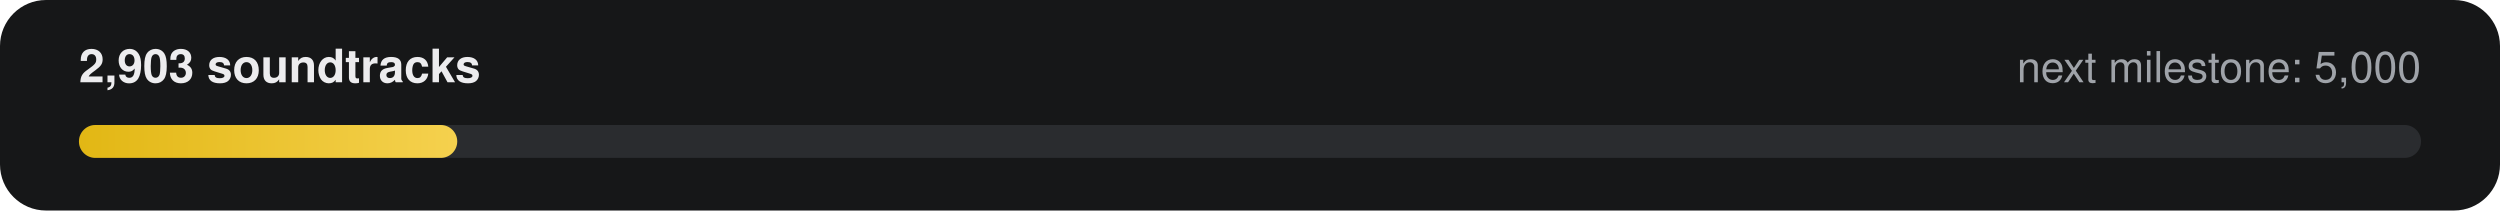
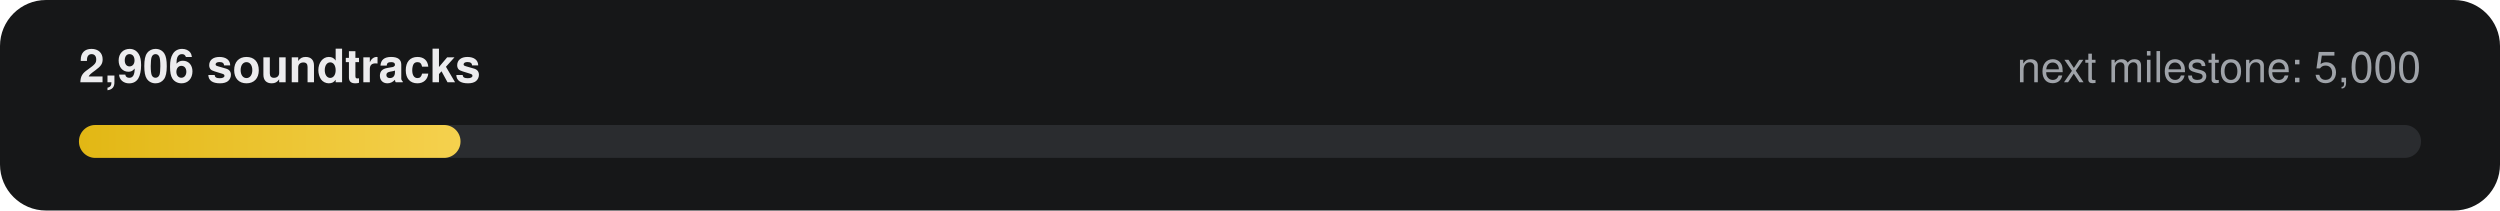
- <svg xmlns="http://www.w3.org/2000/svg" width="760" height="64" viewBox="0 0 760 64" role="img" aria-label="2,903 of 5,000 soundtracks">
+ <svg xmlns="http://www.w3.org/2000/svg" width="760" height="64" viewBox="0 0 760 64" role="img" aria-label="2,906 of 5,000 soundtracks">
  <defs>
    <linearGradient id="g" x1="0" x2="1">
      <stop offset="0" stop-color="#E2B714" />
      <stop offset="1" stop-color="#F5D14E" />
    </linearGradient>
  </defs>
  <rect width="760" height="64" rx="14" fill="#161718" />
-   <text x="24" y="25" fill="#ECECEE" font-family="-apple-system,Segoe UI,Helvetica,Arial,sans-serif" font-size="14" font-weight="600">2,903 soundtracks</text>
+   <text x="24" y="25" fill="#ECECEE" font-family="-apple-system,Segoe UI,Helvetica,Arial,sans-serif" font-size="14" font-weight="600">2,906 soundtracks</text>
  <text x="736" y="25" fill="#9FA3A9" text-anchor="end" font-family="-apple-system,Segoe UI,Helvetica,Arial,sans-serif" font-size="13">next milestone: 5,000</text>
  <rect x="24" y="38" width="712" height="10" rx="5" fill="#2A2C2F" />
-   <rect x="24" y="38" width="115" height="10" rx="5" fill="url(#g)" />
+   <rect x="24" y="38" width="116" height="10" rx="5" fill="url(#g)" />
</svg>
